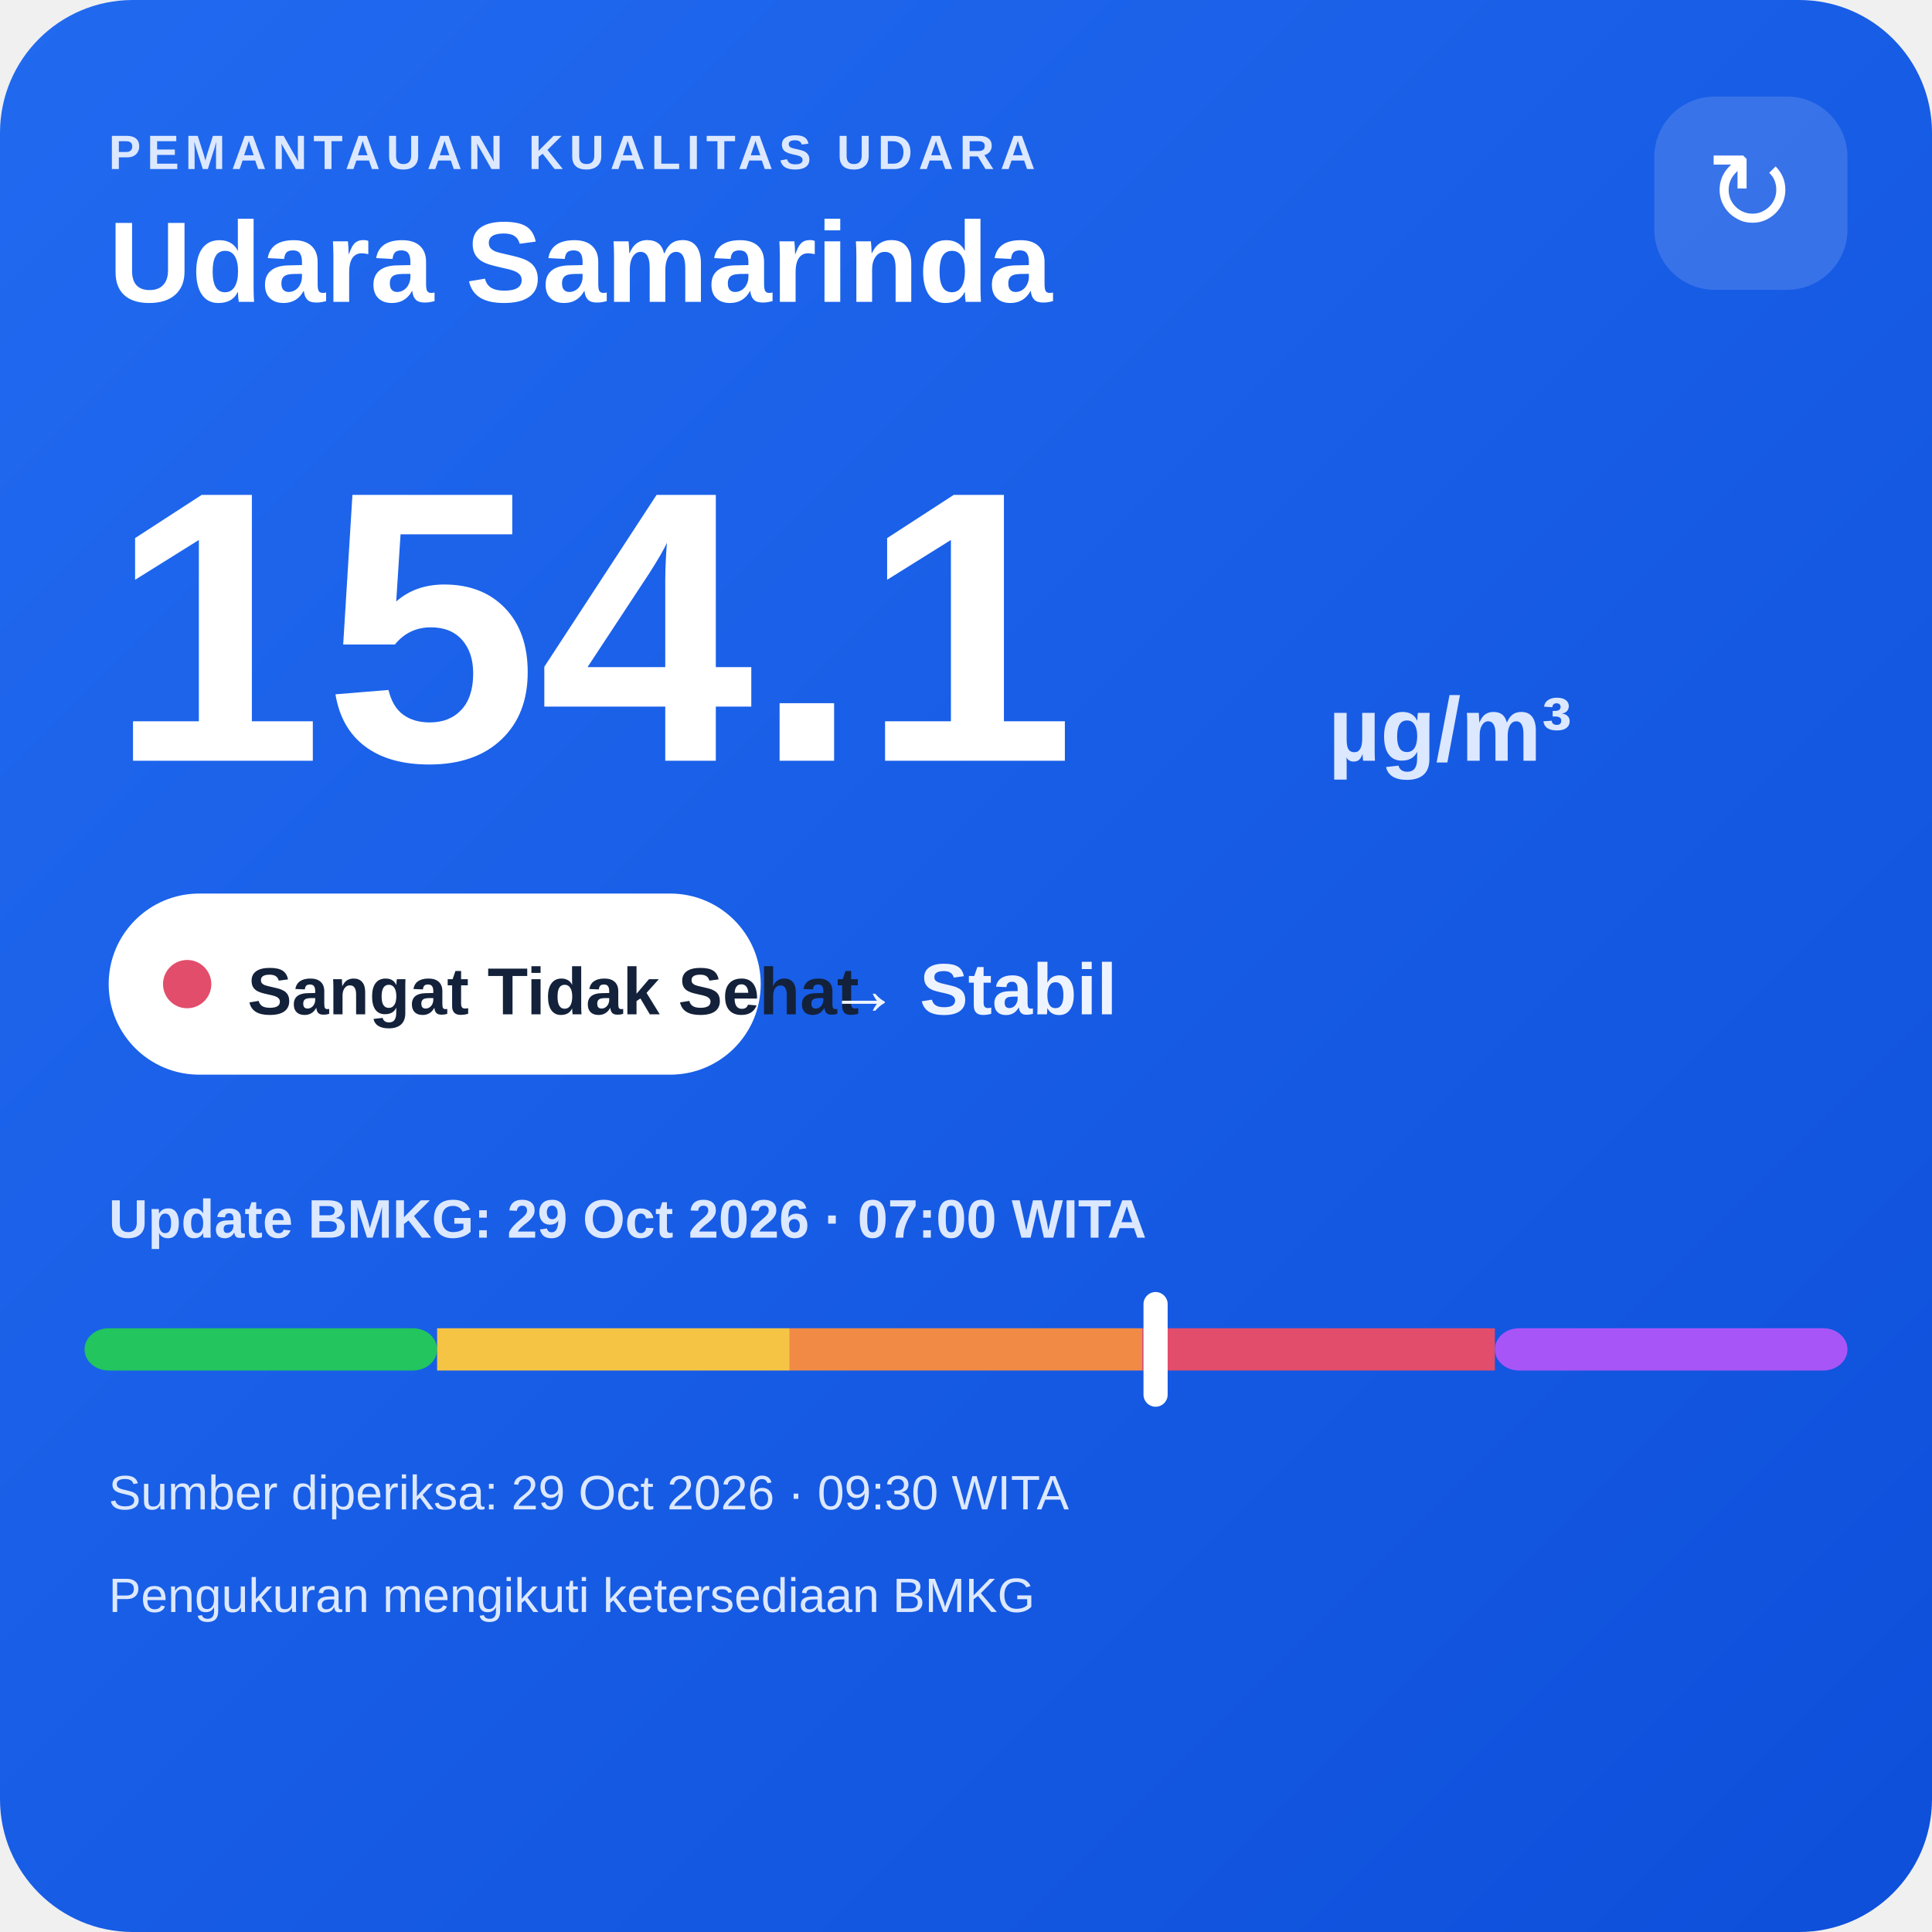
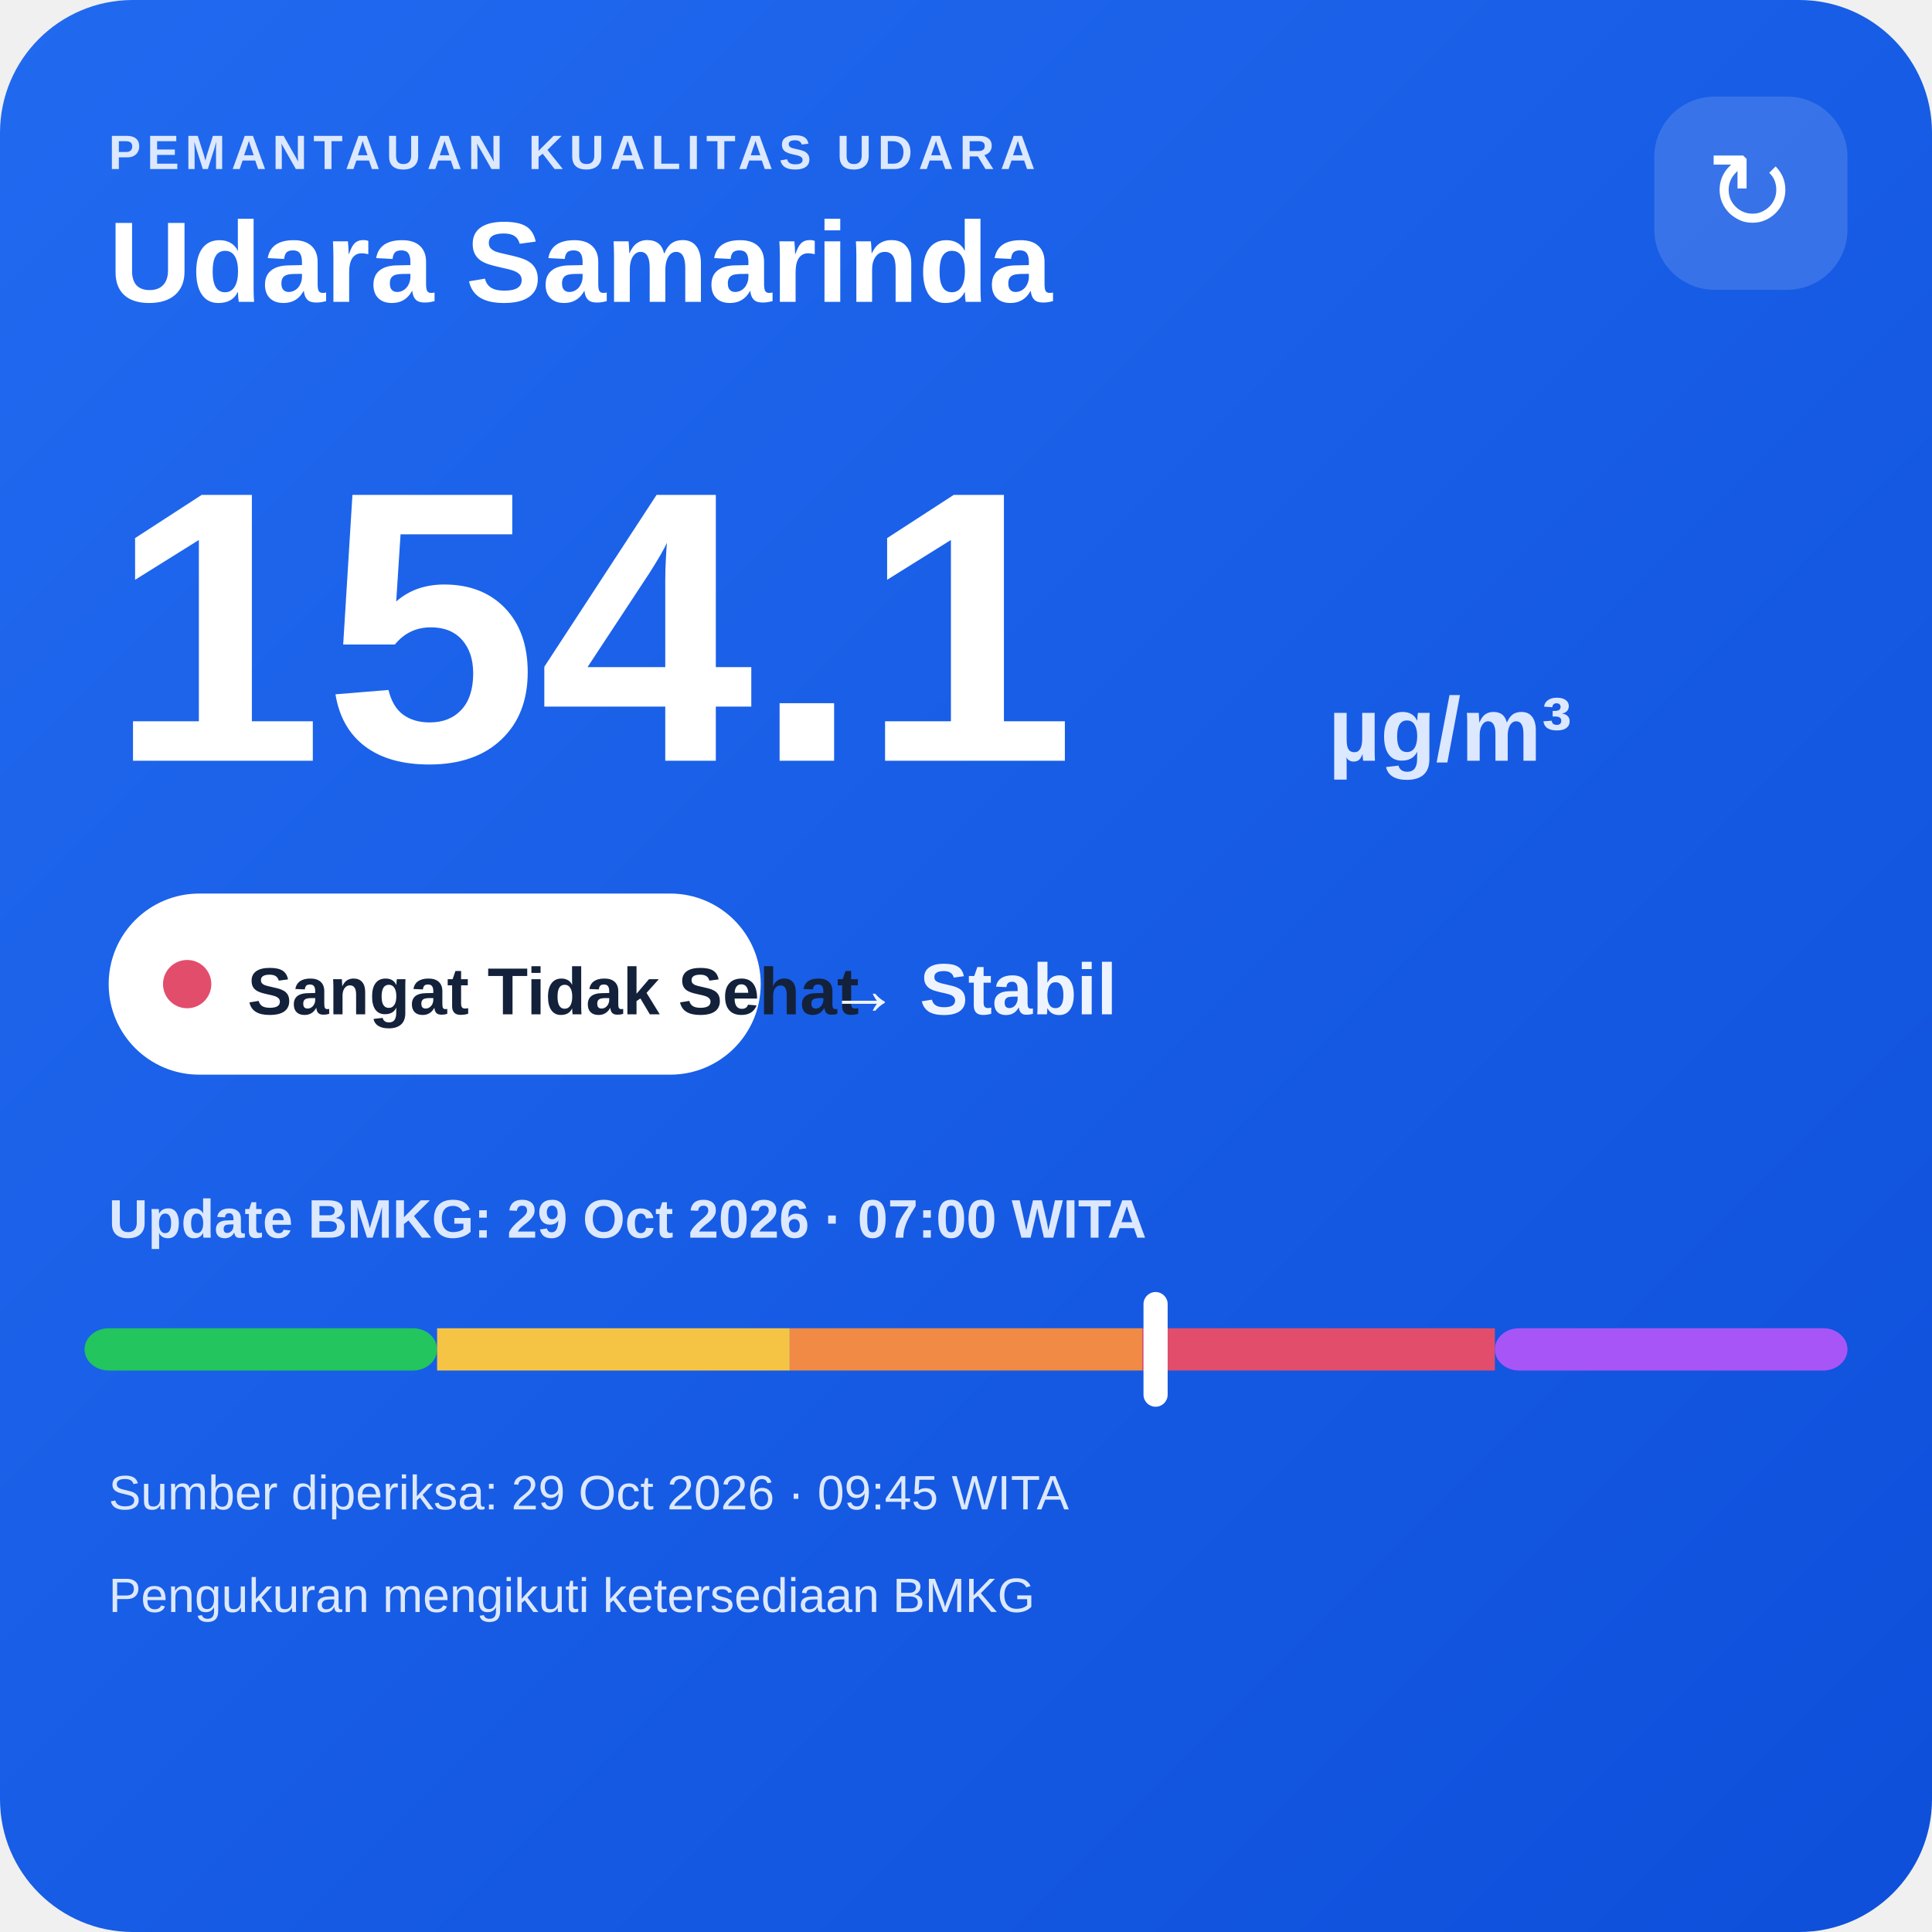
<svg xmlns="http://www.w3.org/2000/svg" width="320" height="320" viewBox="0 0 320 320">
  <defs>
    <linearGradient id="bg" x1="0" y1="0" x2="1" y2="1">
      <stop offset="0" stop-color="#216af0" />
      <stop offset="1" stop-color="#0e4fda" />
    </linearGradient>
  </defs>
  <rect width="320" height="320" rx="22" fill="url(#bg)" />
  <text x="18" y="28" fill="#dce8ff" font-family="Arial,sans-serif" font-size="8" font-weight="700" letter-spacing="1">PEMANTAUAN KUALITAS UDARA</text>
  <text x="18" y="50" fill="#ffffff" font-family="Arial,sans-serif" font-size="19" font-weight="700">Udara Samarinda</text>
  <rect x="274" y="16" width="32" height="32" rx="10" fill="#ffffff" fill-opacity=".14" />
  <text x="290" y="38" text-anchor="middle" fill="#ffffff" font-family="Arial,sans-serif" font-size="18">↻</text>
  <text x="18" y="126" fill="#ffffff" font-family="Arial,sans-serif" font-size="64" font-weight="800">154.1</text>
  <text x="220" y="126" fill="#dce8ff" font-family="Arial,sans-serif" font-size="15" font-weight="700">µg/m³</text>
  <rect x="18" y="148" width="108" height="30" rx="15" fill="#ffffff" />
  <circle cx="31" cy="163" r="4" fill="#e24d6b" />
  <text x="41" y="168" fill="#13213a" font-family="Arial,sans-serif" font-size="11" font-weight="700">Sangat Tidak Sehat</text>
  <text x="137" y="168" fill="#eef4ff" font-family="Arial,sans-serif" font-size="12" font-weight="700">→ Stabil</text>
  <text x="18" y="205" fill="#dce8ff" font-family="Arial,sans-serif" font-size="9" font-weight="700">Update BMKG: 29 Oct 2026 · 07:00 WITA</text>
  <rect x="14" y="220" width="58.4" height="7" rx="4" fill="#22c55e" />
  <rect x="72.4" y="220" width="58.4" height="7" fill="#f6c445" />
  <rect x="130.8" y="220" width="58.4" height="7" fill="#f08a45" />
  <rect x="189.2" y="220" width="58.4" height="7" fill="#e24d6b" />
  <rect x="247.6" y="220" width="58.4" height="7" rx="4" fill="#a855f7" />
  <rect x="189.4" y="214" width="4" height="19" rx="2" fill="#ffffff" />
-   <text x="18" y="250" fill="#dce8ff" font-family="Arial,sans-serif" font-size="8">Sumber diperiksa: 29 Oct 2026 · 09:30 WITA</text>
+   <text x="18" y="250" fill="#dce8ff" font-family="Arial,sans-serif" font-size="8">Sumber diperiksa: 29 Oct 2026 · 09:45 WITA</text>
  <text x="18" y="267" fill="#dce8ff" font-family="Arial,sans-serif" font-size="8">Pengukuran mengikuti ketersediaan BMKG</text>
</svg>
